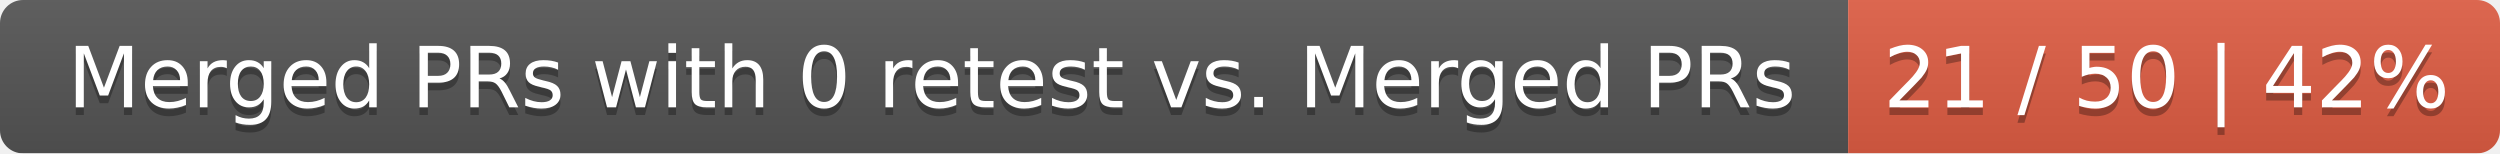
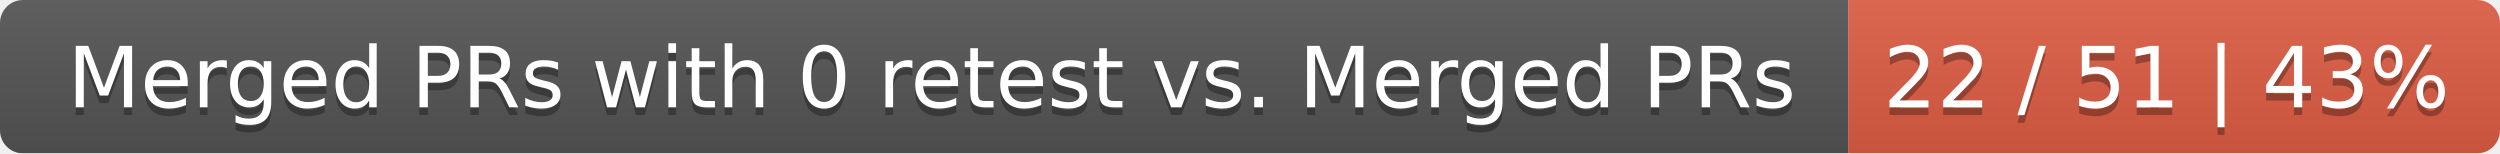
<svg xmlns="http://www.w3.org/2000/svg" width="326" height="20">
  <linearGradient id="smooth" x2="0" y2="100%">
    <stop offset="0" stop-color="#bbb" stop-opacity=".1" />
    <stop offset="1" stop-opacity=".1" />
  </linearGradient>
  <mask id="round">
    <rect width="326" height="20" rx="3" fill="#fff" />
  </mask>
  <g mask="url(#round)">
    <rect width="241" height="20" fill="#555" />
    <rect x="241" width="85" height="20" fill="#e05d44" />
    <rect width="326" height="20" fill="url(#smooth)" />
  </g>
  <g fill="#fff" text-anchor="middle" font-family="DejaVu Sans,Verdana,Geneva,sans-serif" font-size="11">
    <text x="121.5" y="15" fill="#010101" fill-opacity=".3">Merged PRs with 0 retest vs. Merged PRs</text>
    <text x="121.5" y="14">Merged PRs with 0 retest vs. Merged PRs</text>
-     <text x="282.5" y="15" fill="#010101" fill-opacity=".3">21 / 50 | 42%</text>
-     <text x="282.5" y="14">21 / 50 | 42%</text>
+     <text x="282.5" y="15" fill="#010101" fill-opacity=".3">22 / 51 | 43%</text>
+     <text x="282.5" y="14">22 / 51 | 43%</text>
  </g>
</svg>
